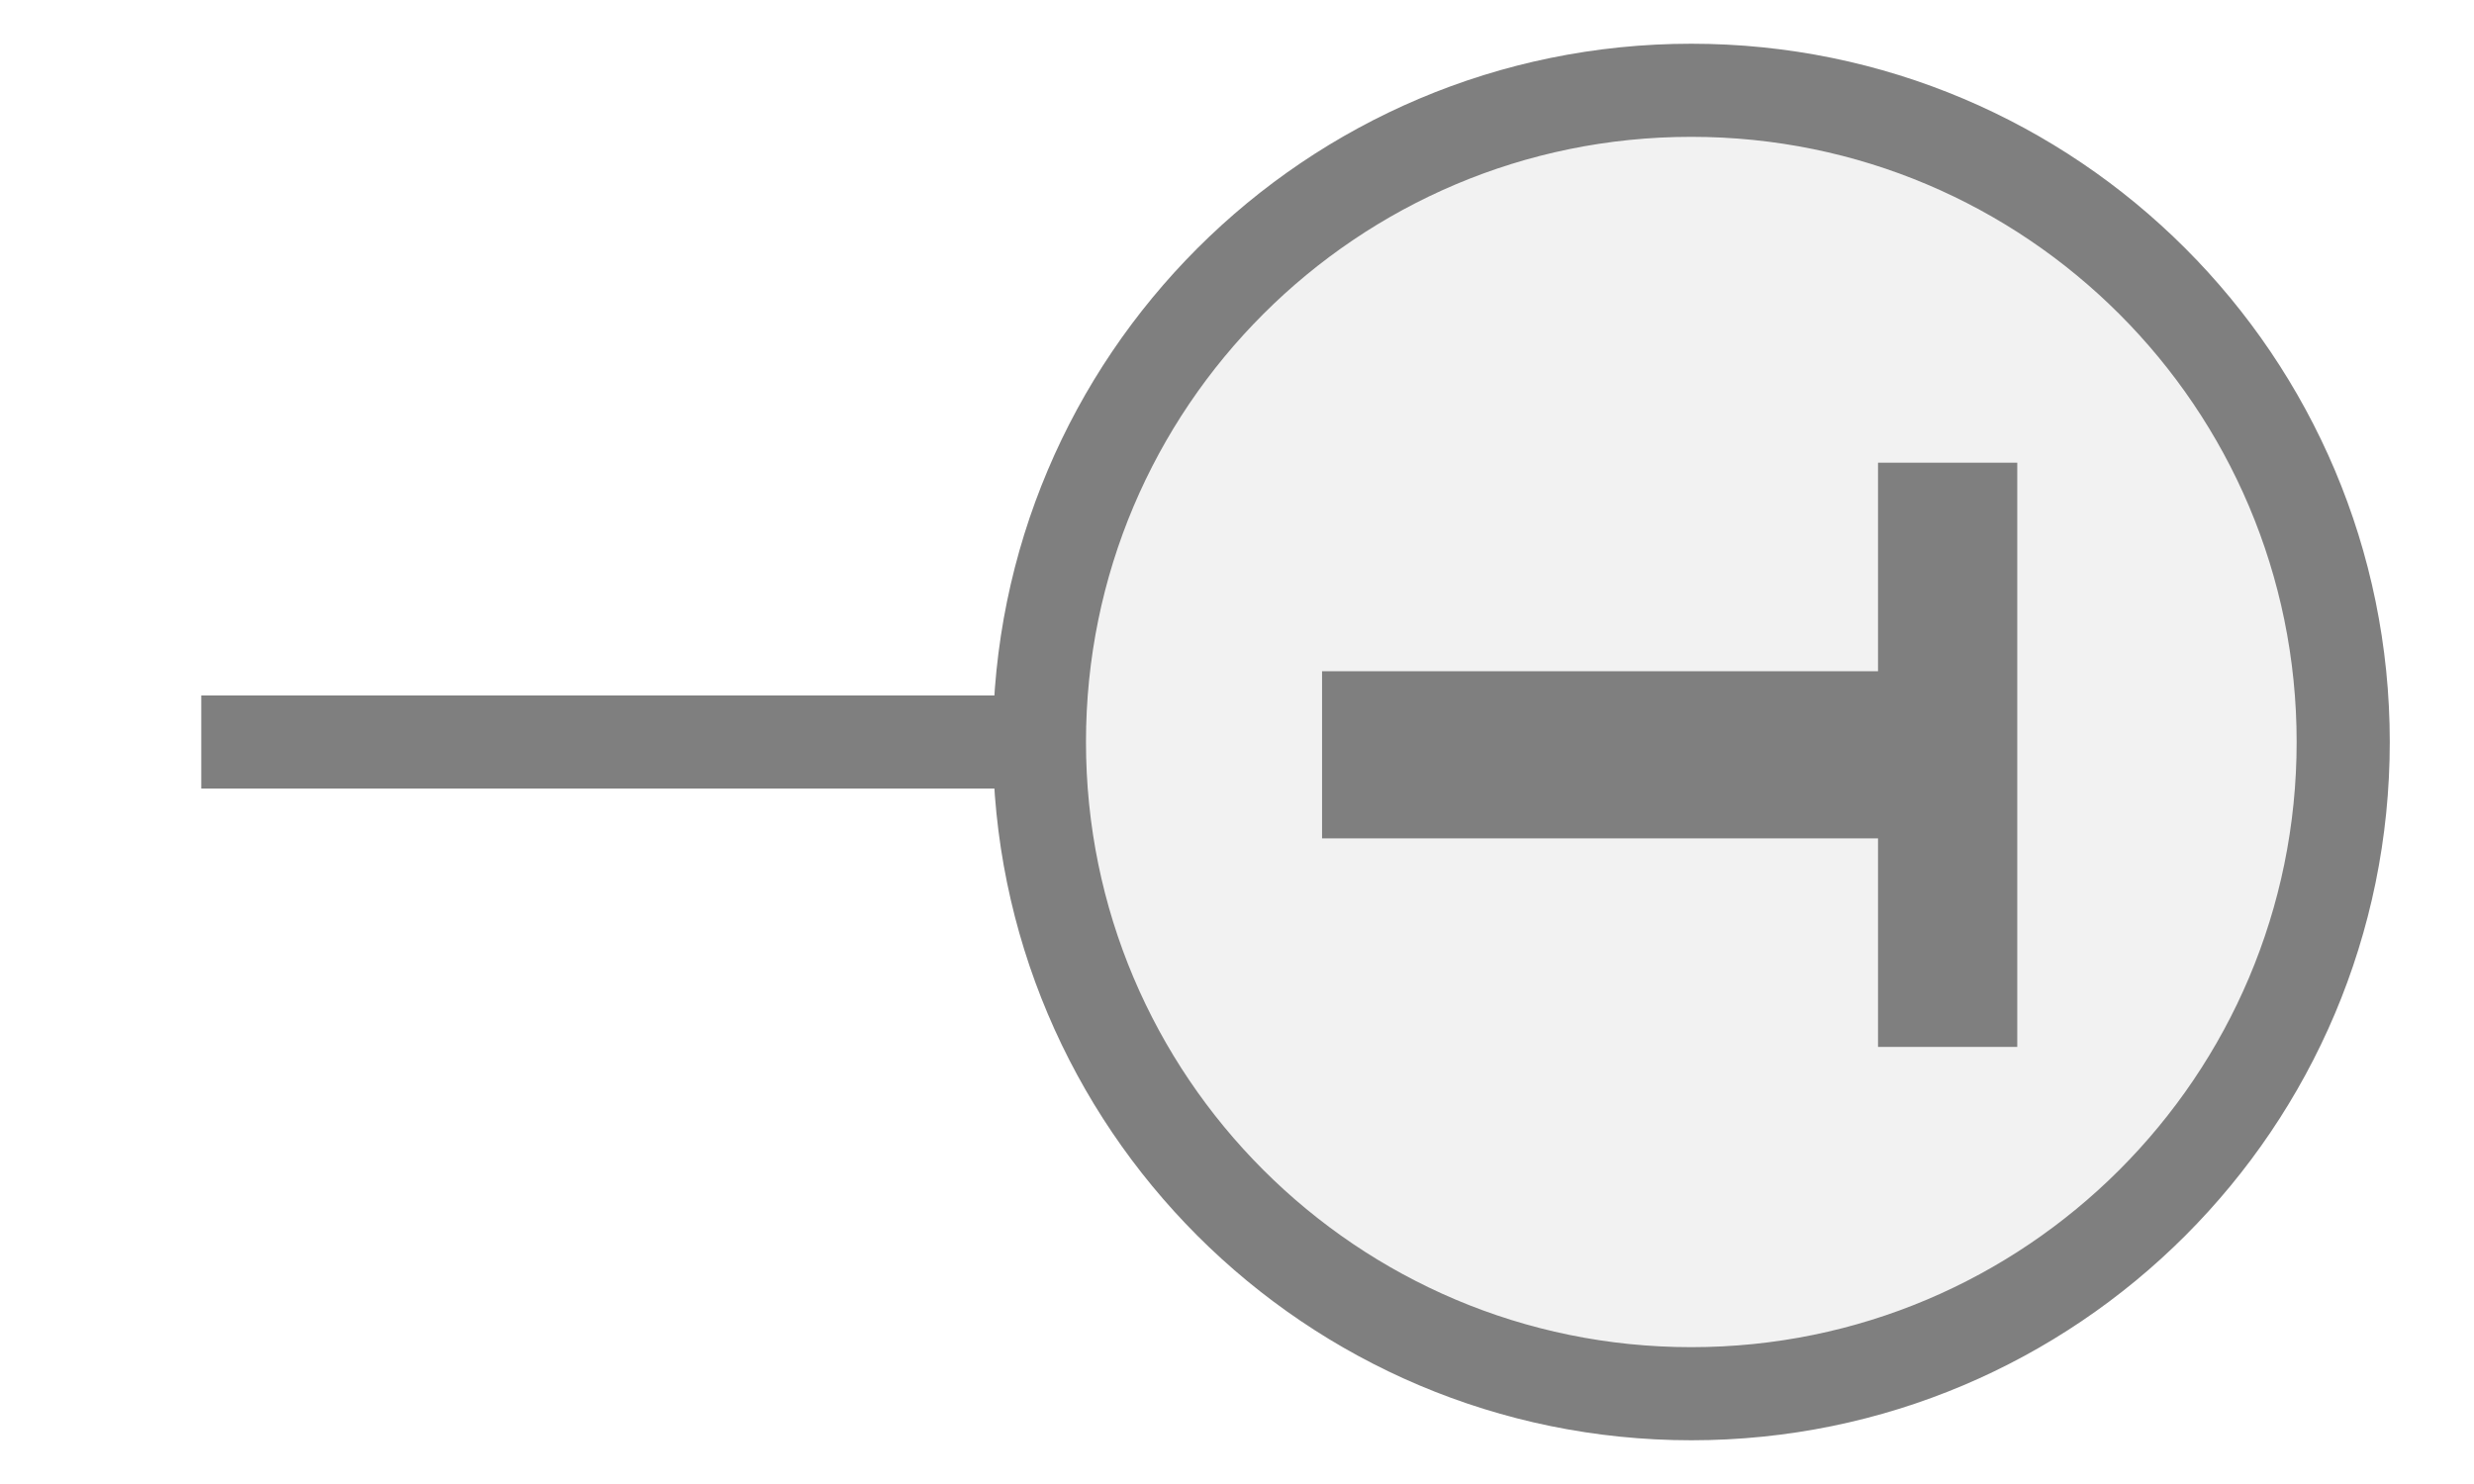
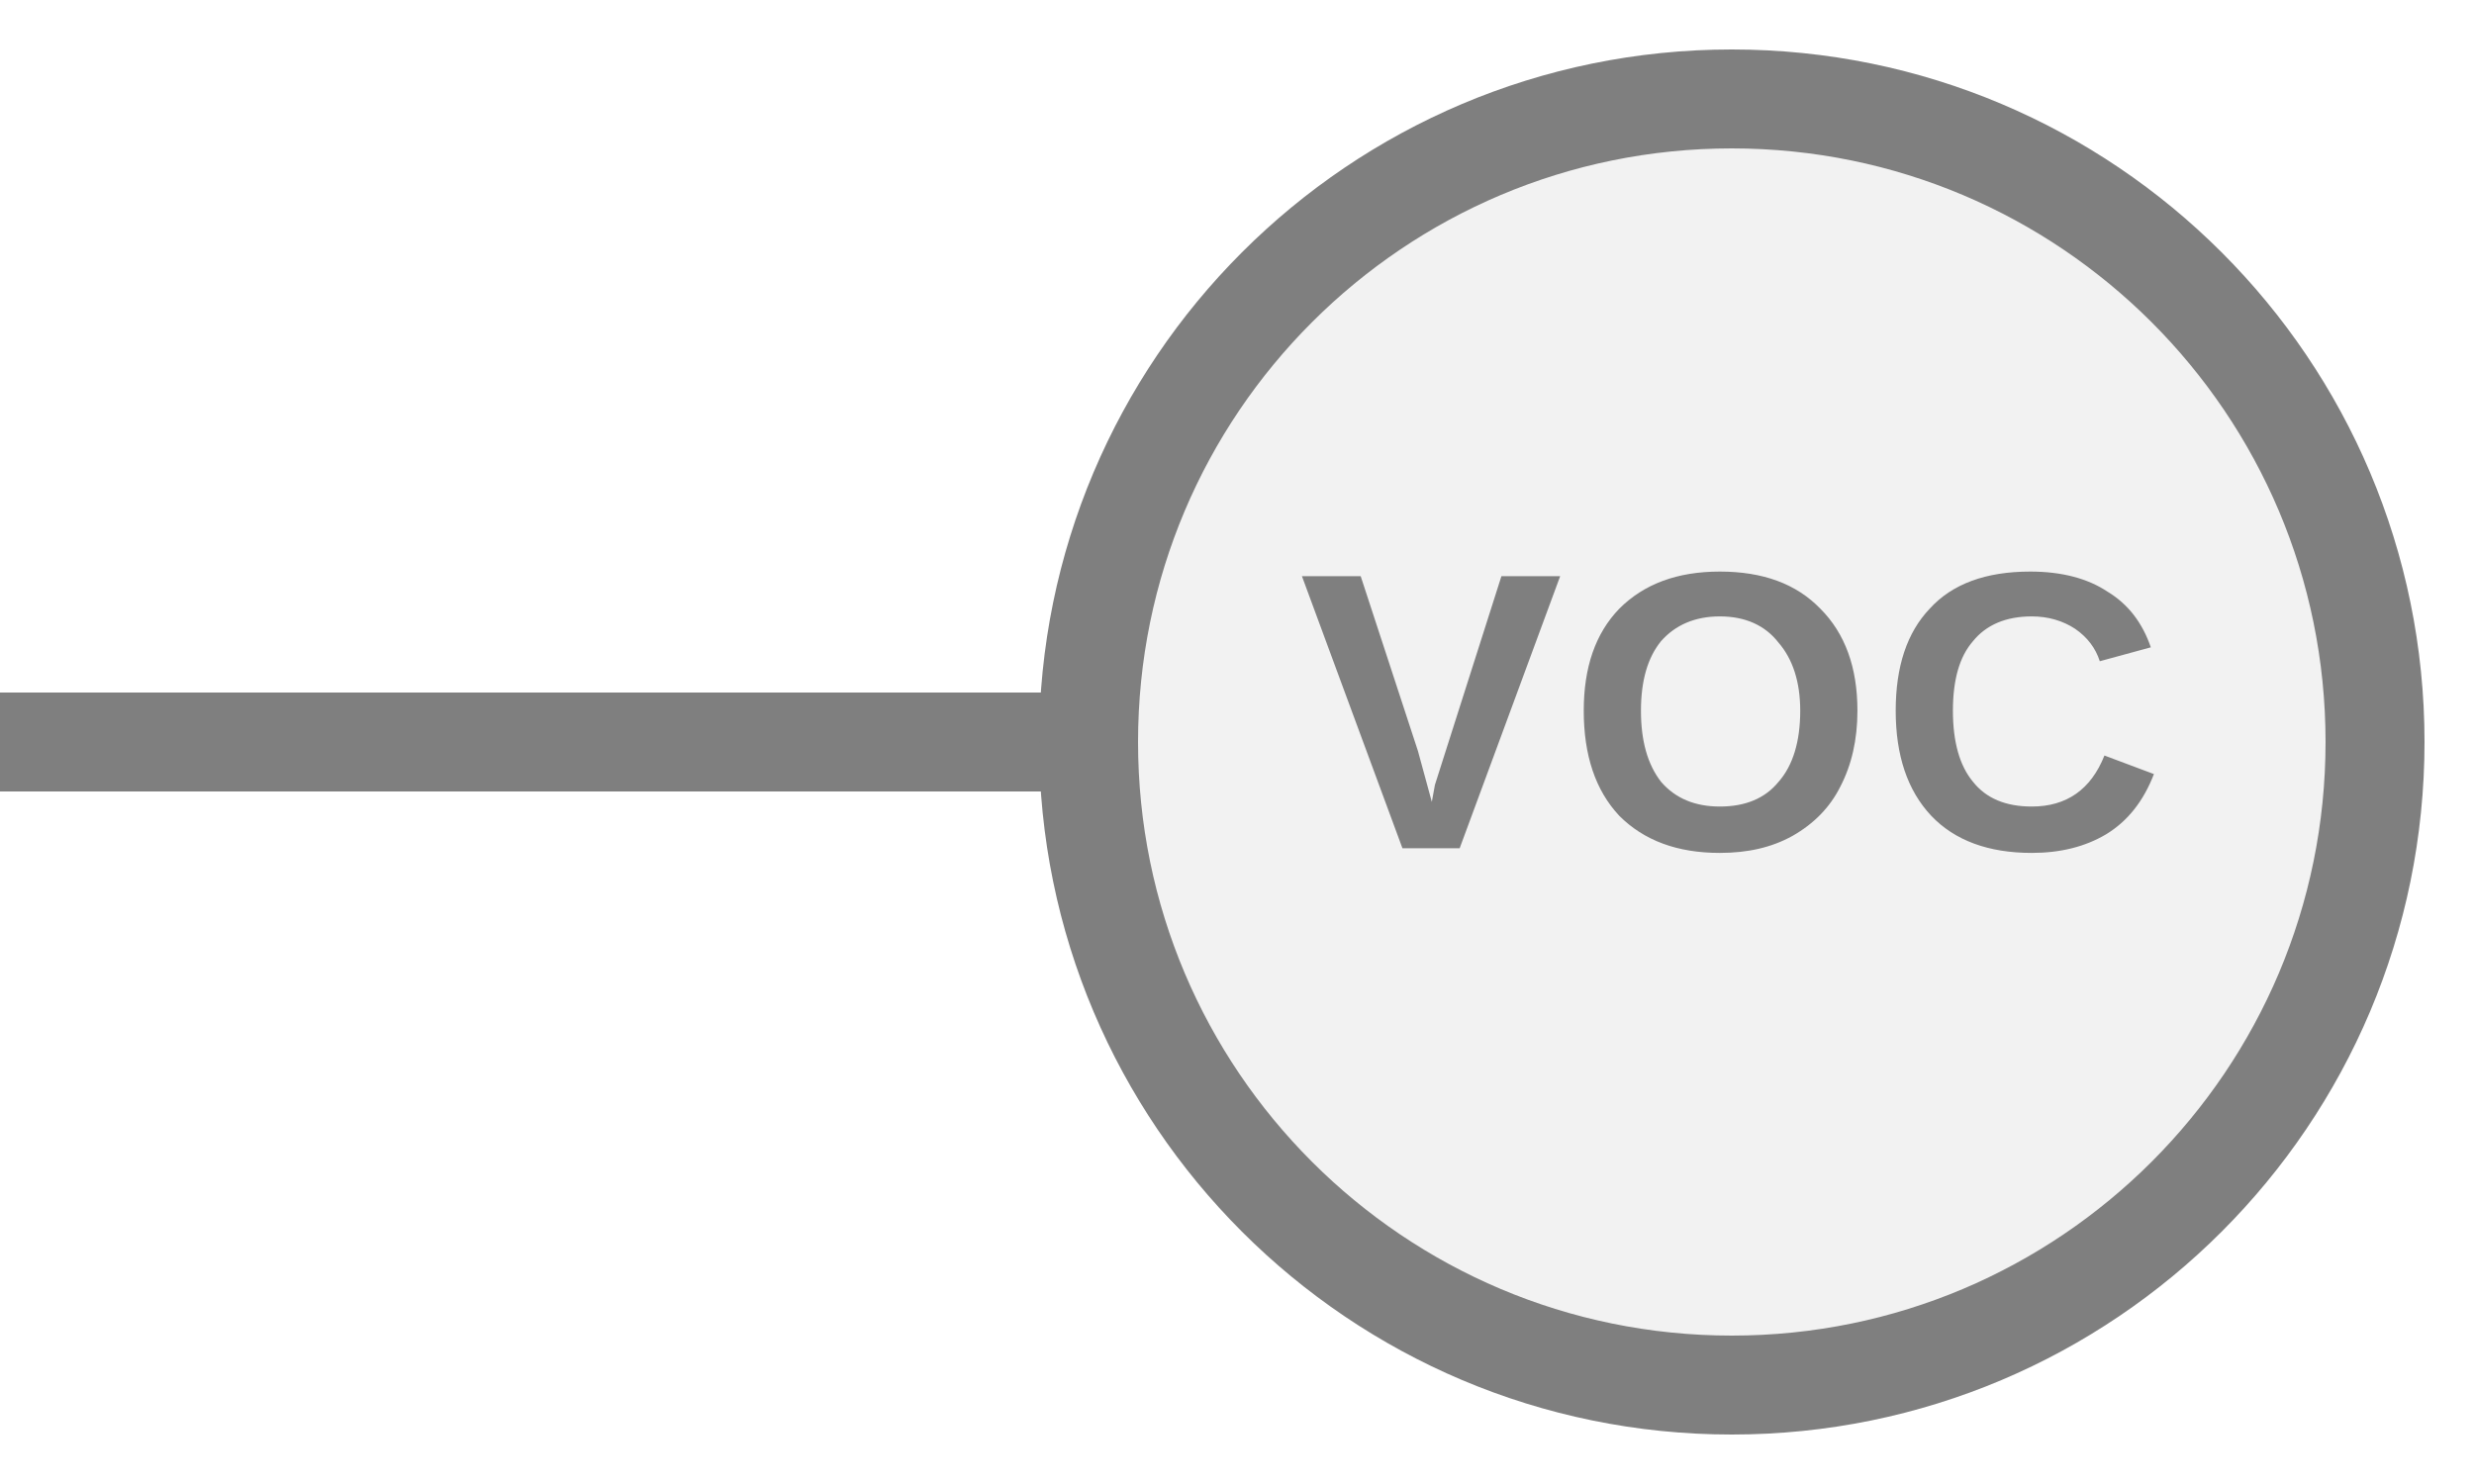
- <svg xmlns="http://www.w3.org/2000/svg" width="25" height="15" viewBox="0 0 25 15" preserveAspectRatio="xMidYMid meet">
-   <g transform="translate(12.500 7.500) rotate(180) scale(1) translate(-12.500 -7.500)">
-     <g transform="translate(12.500 7.500) rotate(0) scale(1) translate(-12.500 -7.500)">
-       <g transform="translate(7.500 7.500) rotate(270) scale(1.0229) translate(-7.500 -7.500)">
-         <g transform="translate(7.500 12.500) rotate(0) scale(0.92) translate(-7.500 -12.500)">
-           <rect x="7" y="14.5" width="1" height="9" fill="#7f7f7f" />
-           <circle cx="7.5" cy="7.5" r="7" fill="#f2f2f2" stroke="#7f7f7f" stroke-width="1" />
-           <path d="M829 0V1194H381V1493H1636V1194H1188V0H829Z" fill="#7f7f7f" transform="translate(4.5,4) scale(0.005,-0.005) translate(-381,-1493)" />
-         </g>
-       </g>
-     </g>
-   </g>
+ <svg xmlns="http://www.w3.org/2000/svg" width="25px" height="15px" viewBox="0 0 25 15">
+   <line x1="0" y1="7.5" x2="11" y2="7.5" stroke="#7f7f7f" stroke-width="1" stroke-linecap="round" />
+   <circle cx="17.5" cy="7.5" r="6.5" fill="#f2f2f2" stroke="#7f7f7f" stroke-width="1" />
+   <text x="17.5" y="7.44" fill="#7f7f7f" font-family="Arial, Helvetica, sans-serif" font-size="4" font-style="normal" font-weight="600" letter-spacing="0.01em" text-anchor="middle" dominant-baseline="middle">VOC</text>
</svg>
